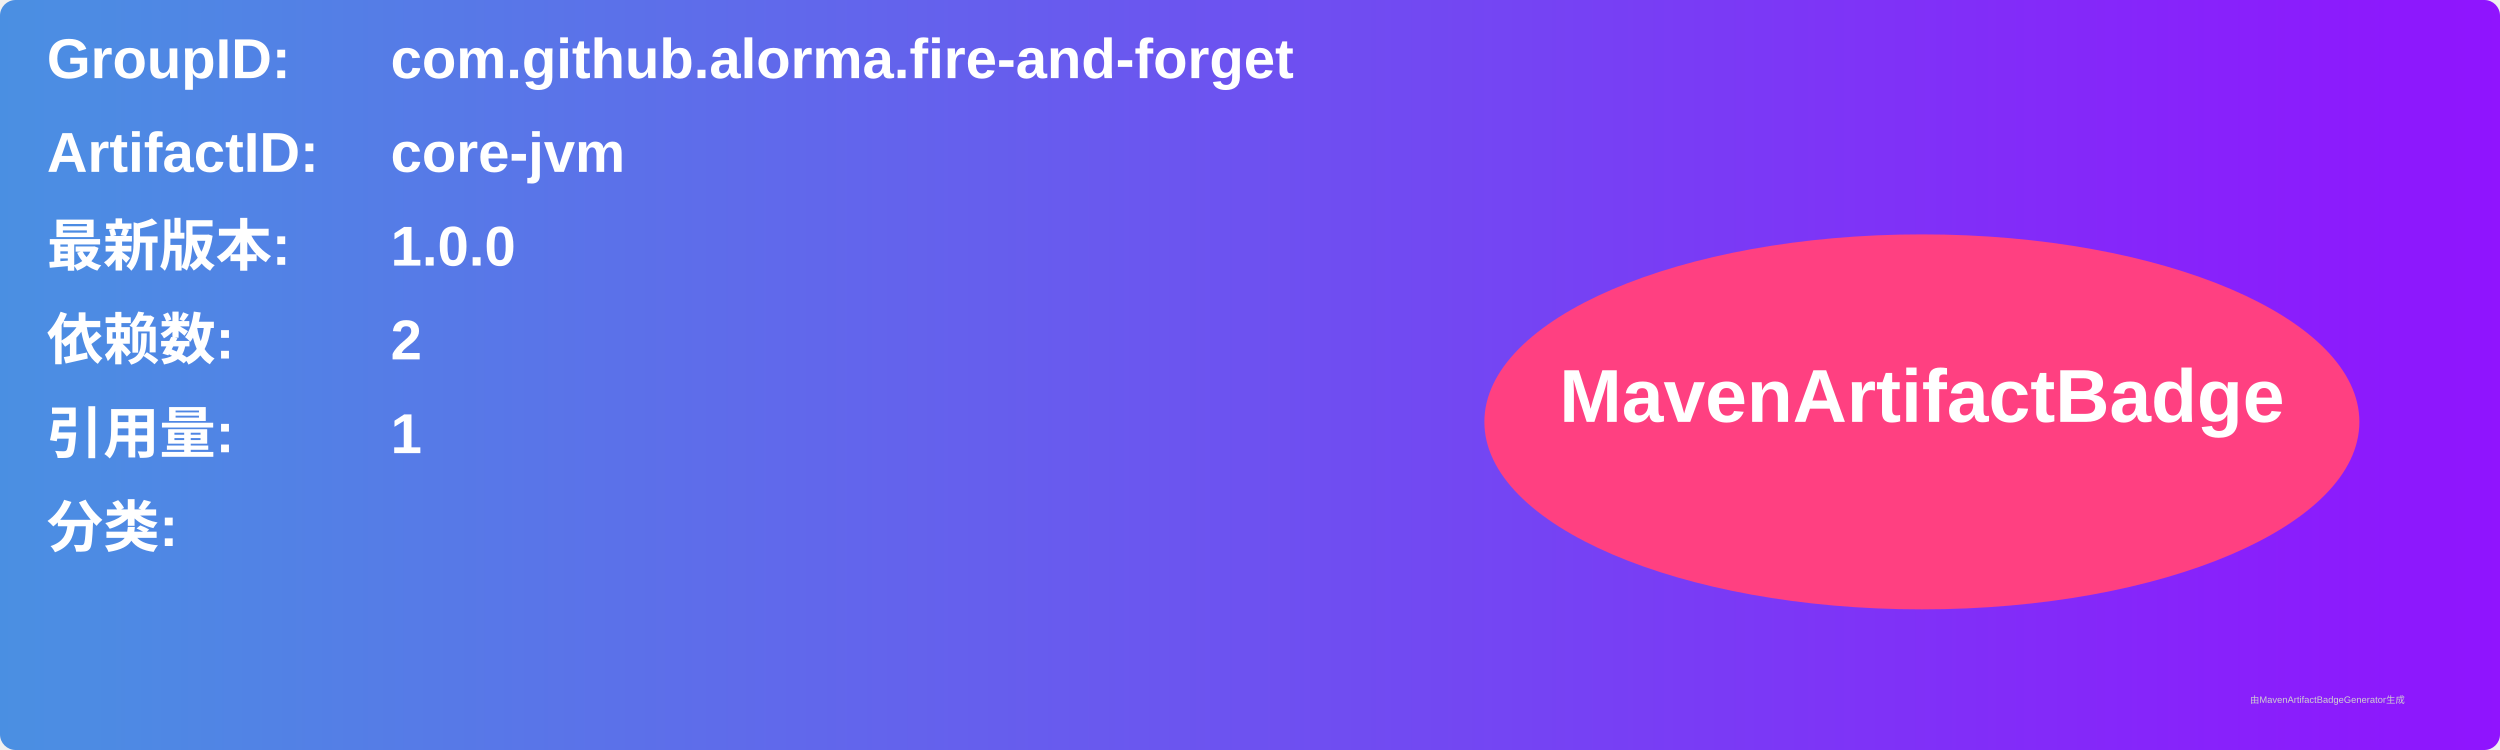
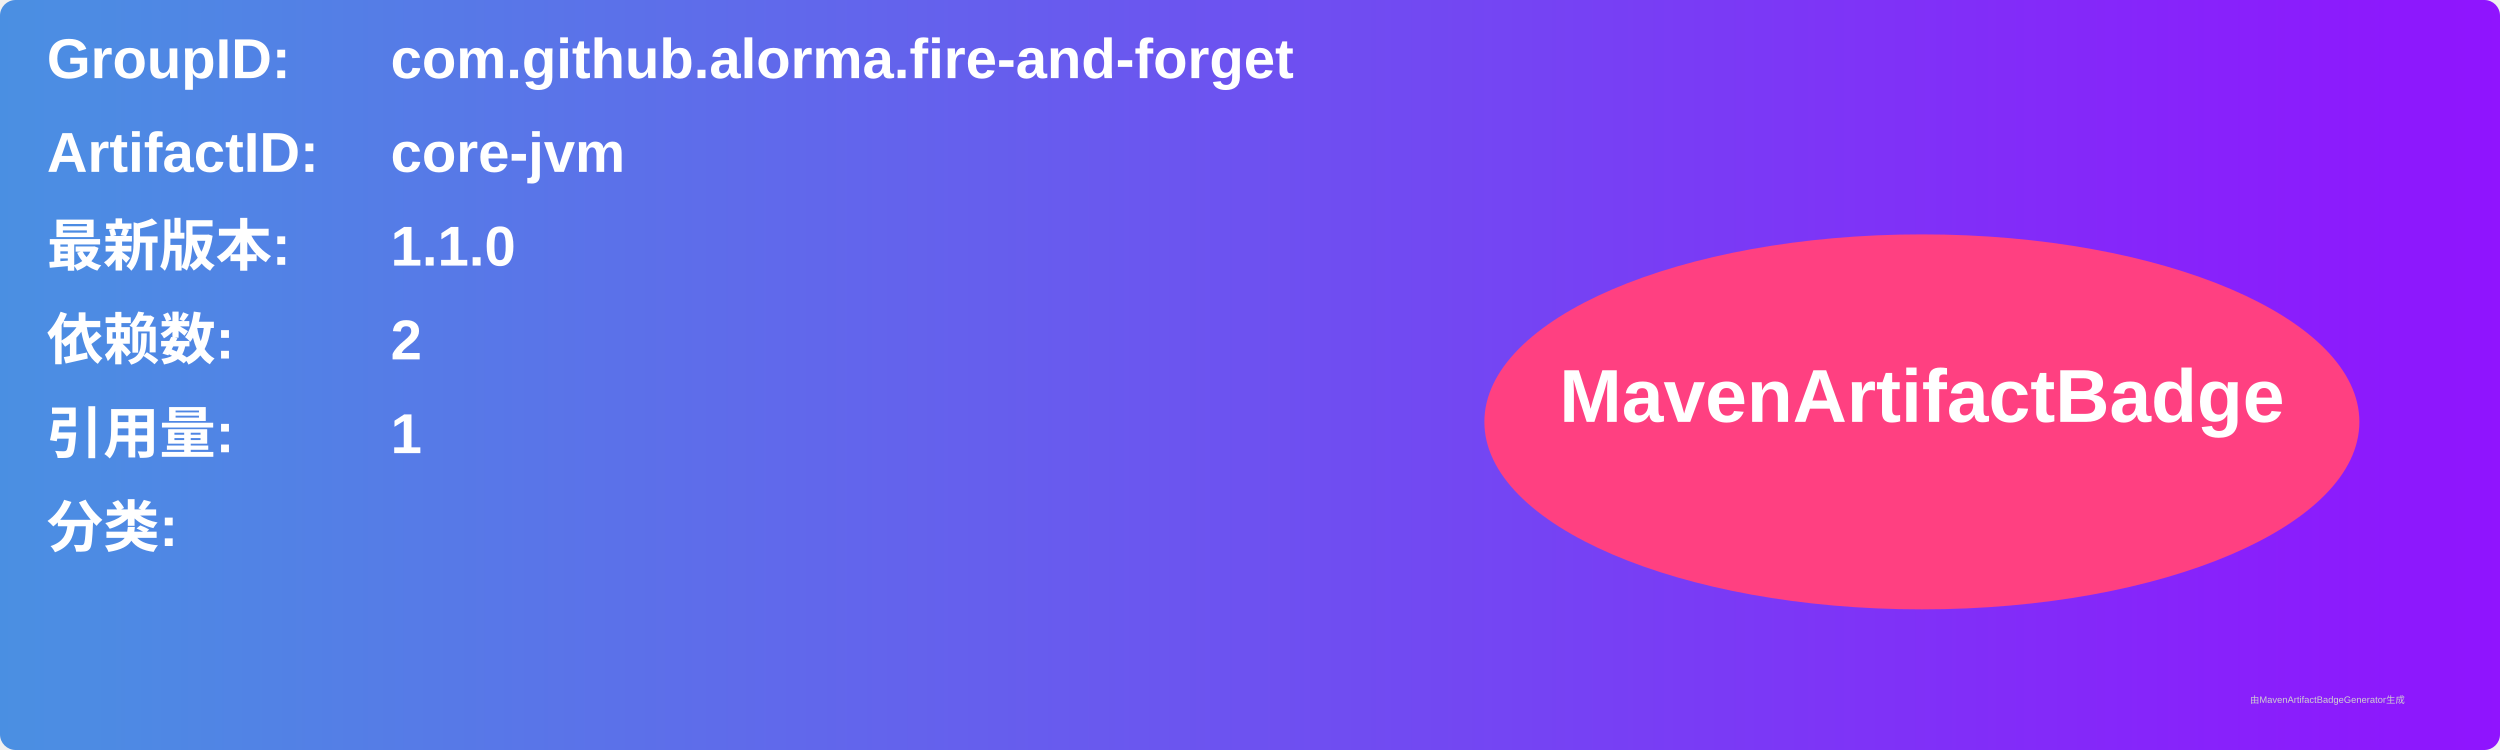
<svg xmlns="http://www.w3.org/2000/svg" width="800" height="240" viewBox="0 0 800 240">
  <linearGradient id="grad" x1="0%" y1="0%" x2="100%" y2="0%">
    <stop offset="0%" stop-color="#4a90e2" />
    <stop offset="100%" stop-color="#9013fe" />
  </linearGradient>
  <rect width="100%" height="100%" rx="5" ry="5" fill="url(#grad)" />
  <g transform="translate(15, 15)">
    <text x="0" y="10" font-family="Arial" font-size="18" fill="white" font-weight="bold" width="260">GroupID:</text>
    <text x="110" y="10" font-family="Arial" font-size="18" fill="white" font-weight="bold" width="460">com.github.alorma.fire-and-forget</text>
    <text x="0" y="40" font-family="Arial" font-size="18" fill="white" font-weight="bold" width="260">ArtifactID:</text>
    <text x="110" y="40" font-family="Arial" font-size="18" fill="white" font-weight="bold" width="460">core-jvm</text>
    <text x="0" y="70" font-family="Arial" font-size="18" fill="white" font-weight="bold">最新版本:</text>
    <text x="110" y="70" font-family="Arial" font-size="18" fill="white" font-weight="bold">
-       <tspan font-weight="bold">1.0.0</tspan>
+       <tspan font-weight="bold">1.1.0</tspan>
    </text>
    <text x="0" y="100" font-family="Arial" font-size="18" fill="white" font-weight="bold">依赖数: </text>
    <text x="110" y="100" font-family="Arial" font-size="18" fill="white">
      <tspan font-weight="bold">2</tspan>
    </text>
    <text x="0" y="130" font-family="Arial" font-size="18" fill="white" font-weight="bold">引用量: </text>
    <text x="110" y="130" font-family="Arial" font-size="18" fill="white">
      <tspan font-weight="bold">1</tspan>
    </text>
    <text x="0" y="160" font-family="Arial" font-size="18" fill="white" font-weight="bold">分类:</text>
    <text x="10" y="190" font-family="Arial" font-size="10" fill="white">
      <tspan font-weight="bold" />
    </text>
    <ellipse cx="600" cy="120" rx="140" ry="60" fill="#ff4081" />
    <text x="600" y="120" text-anchor="middle" font-family="Arial" font-size="24" fill="white" font-weight="bold">MavenArtifactBadge</text>
  </g>
  <text x="720" y="225" font-family="Arial" font-size="3" fill="#d0d0d0">由MavenArtifactBadgeGenerator生成</text>
</svg>
